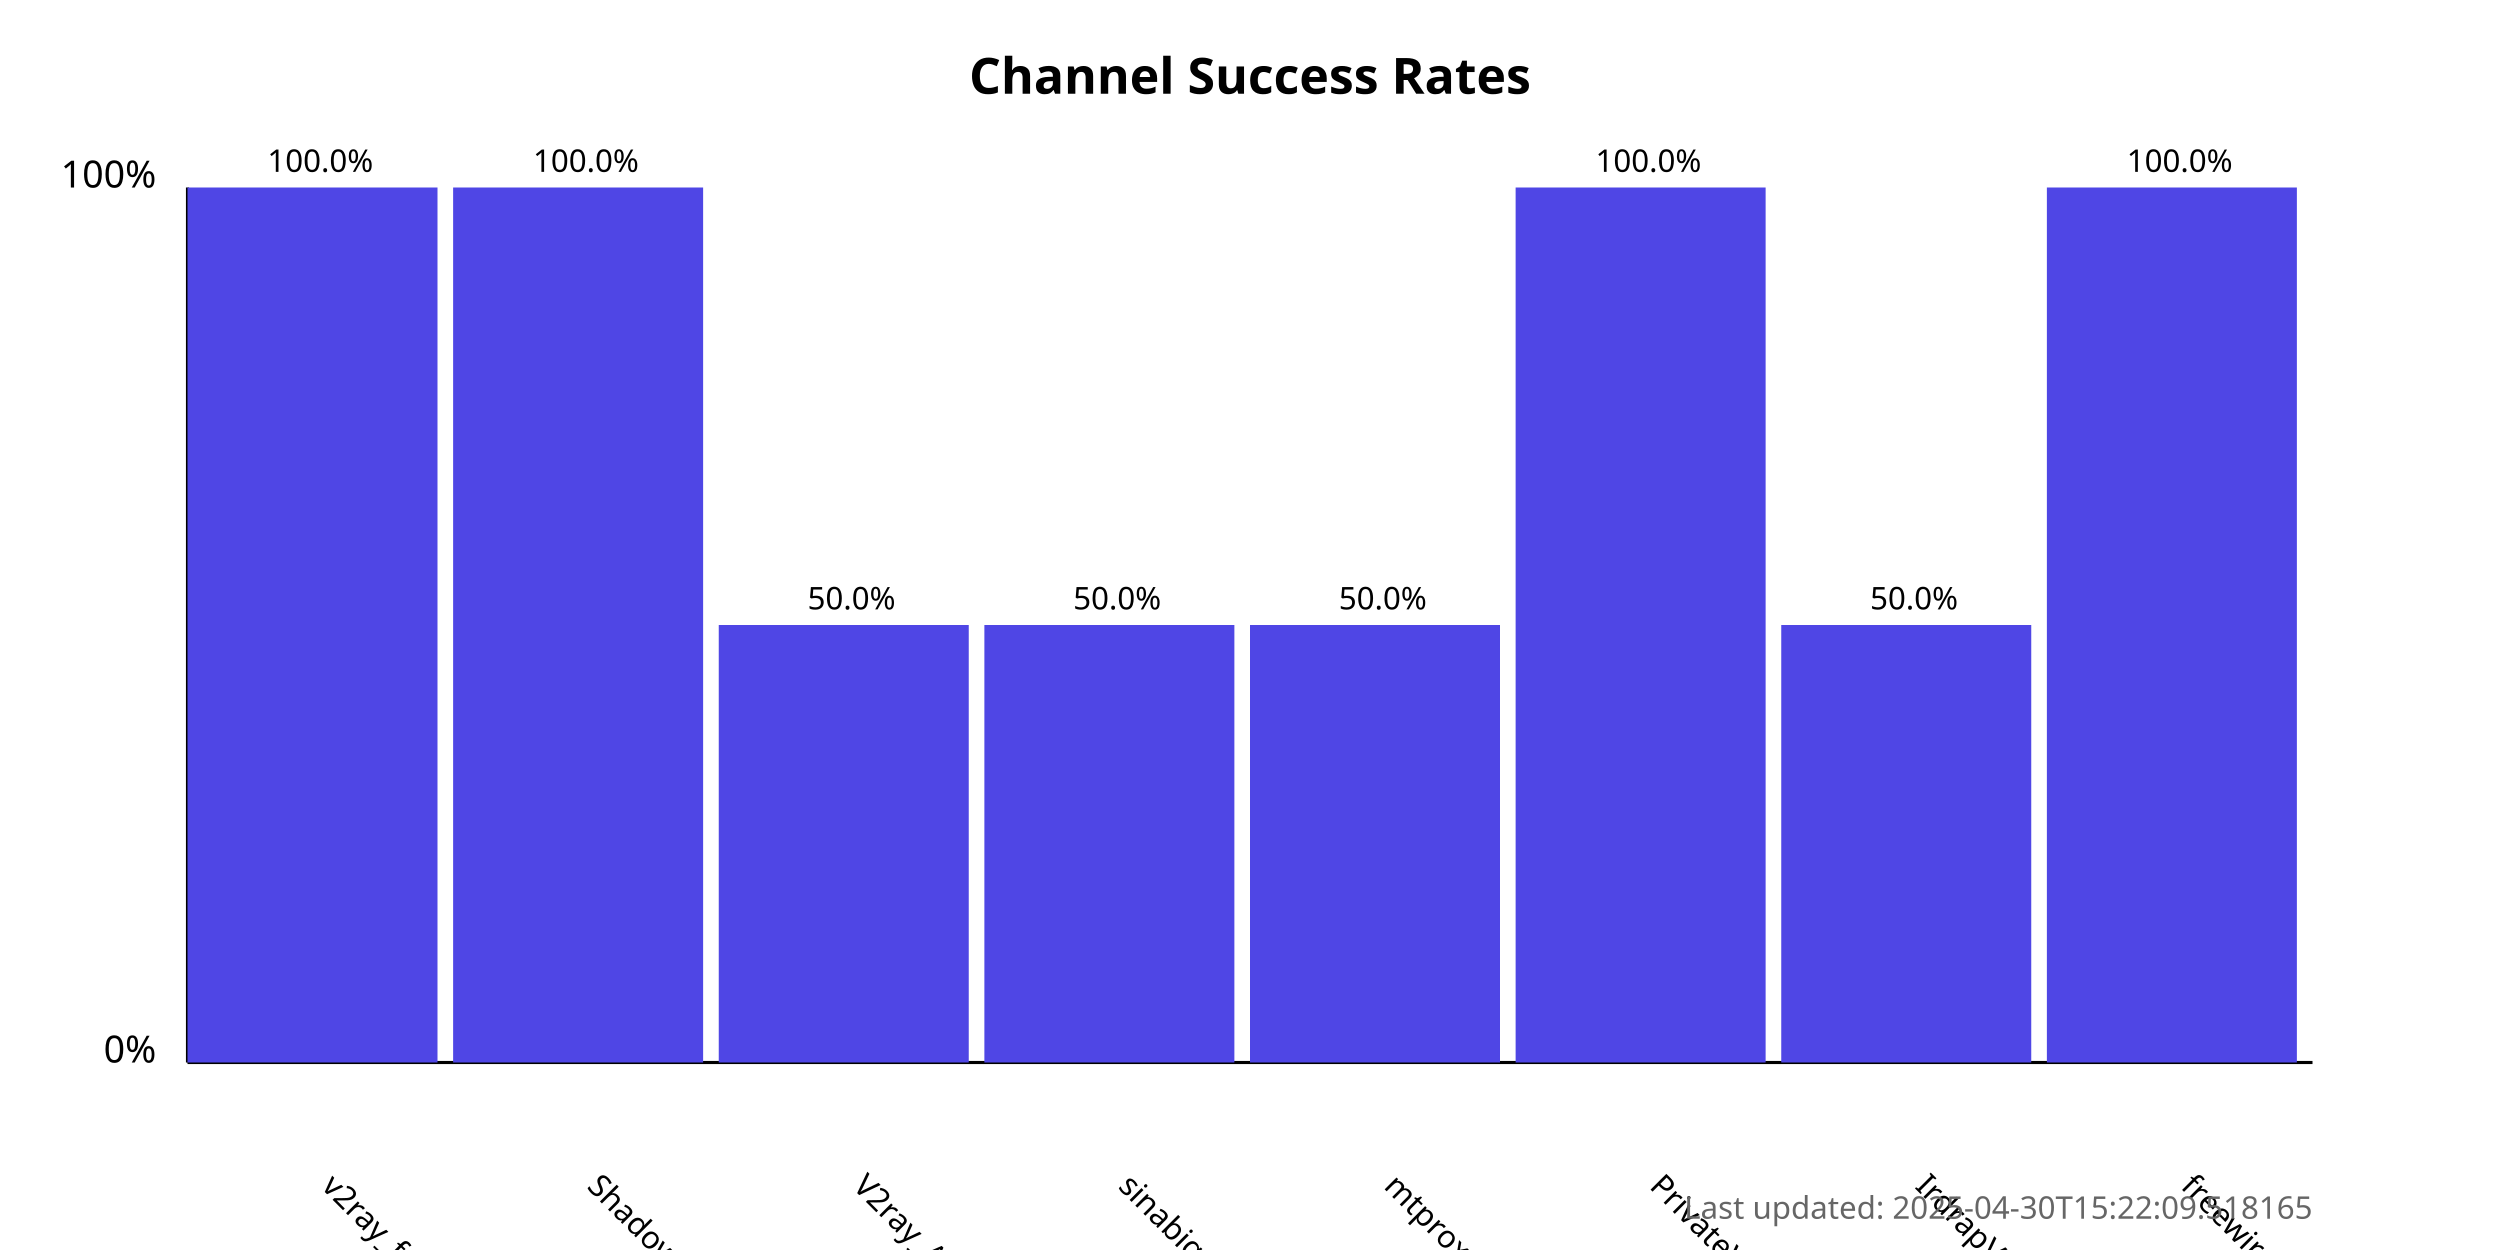
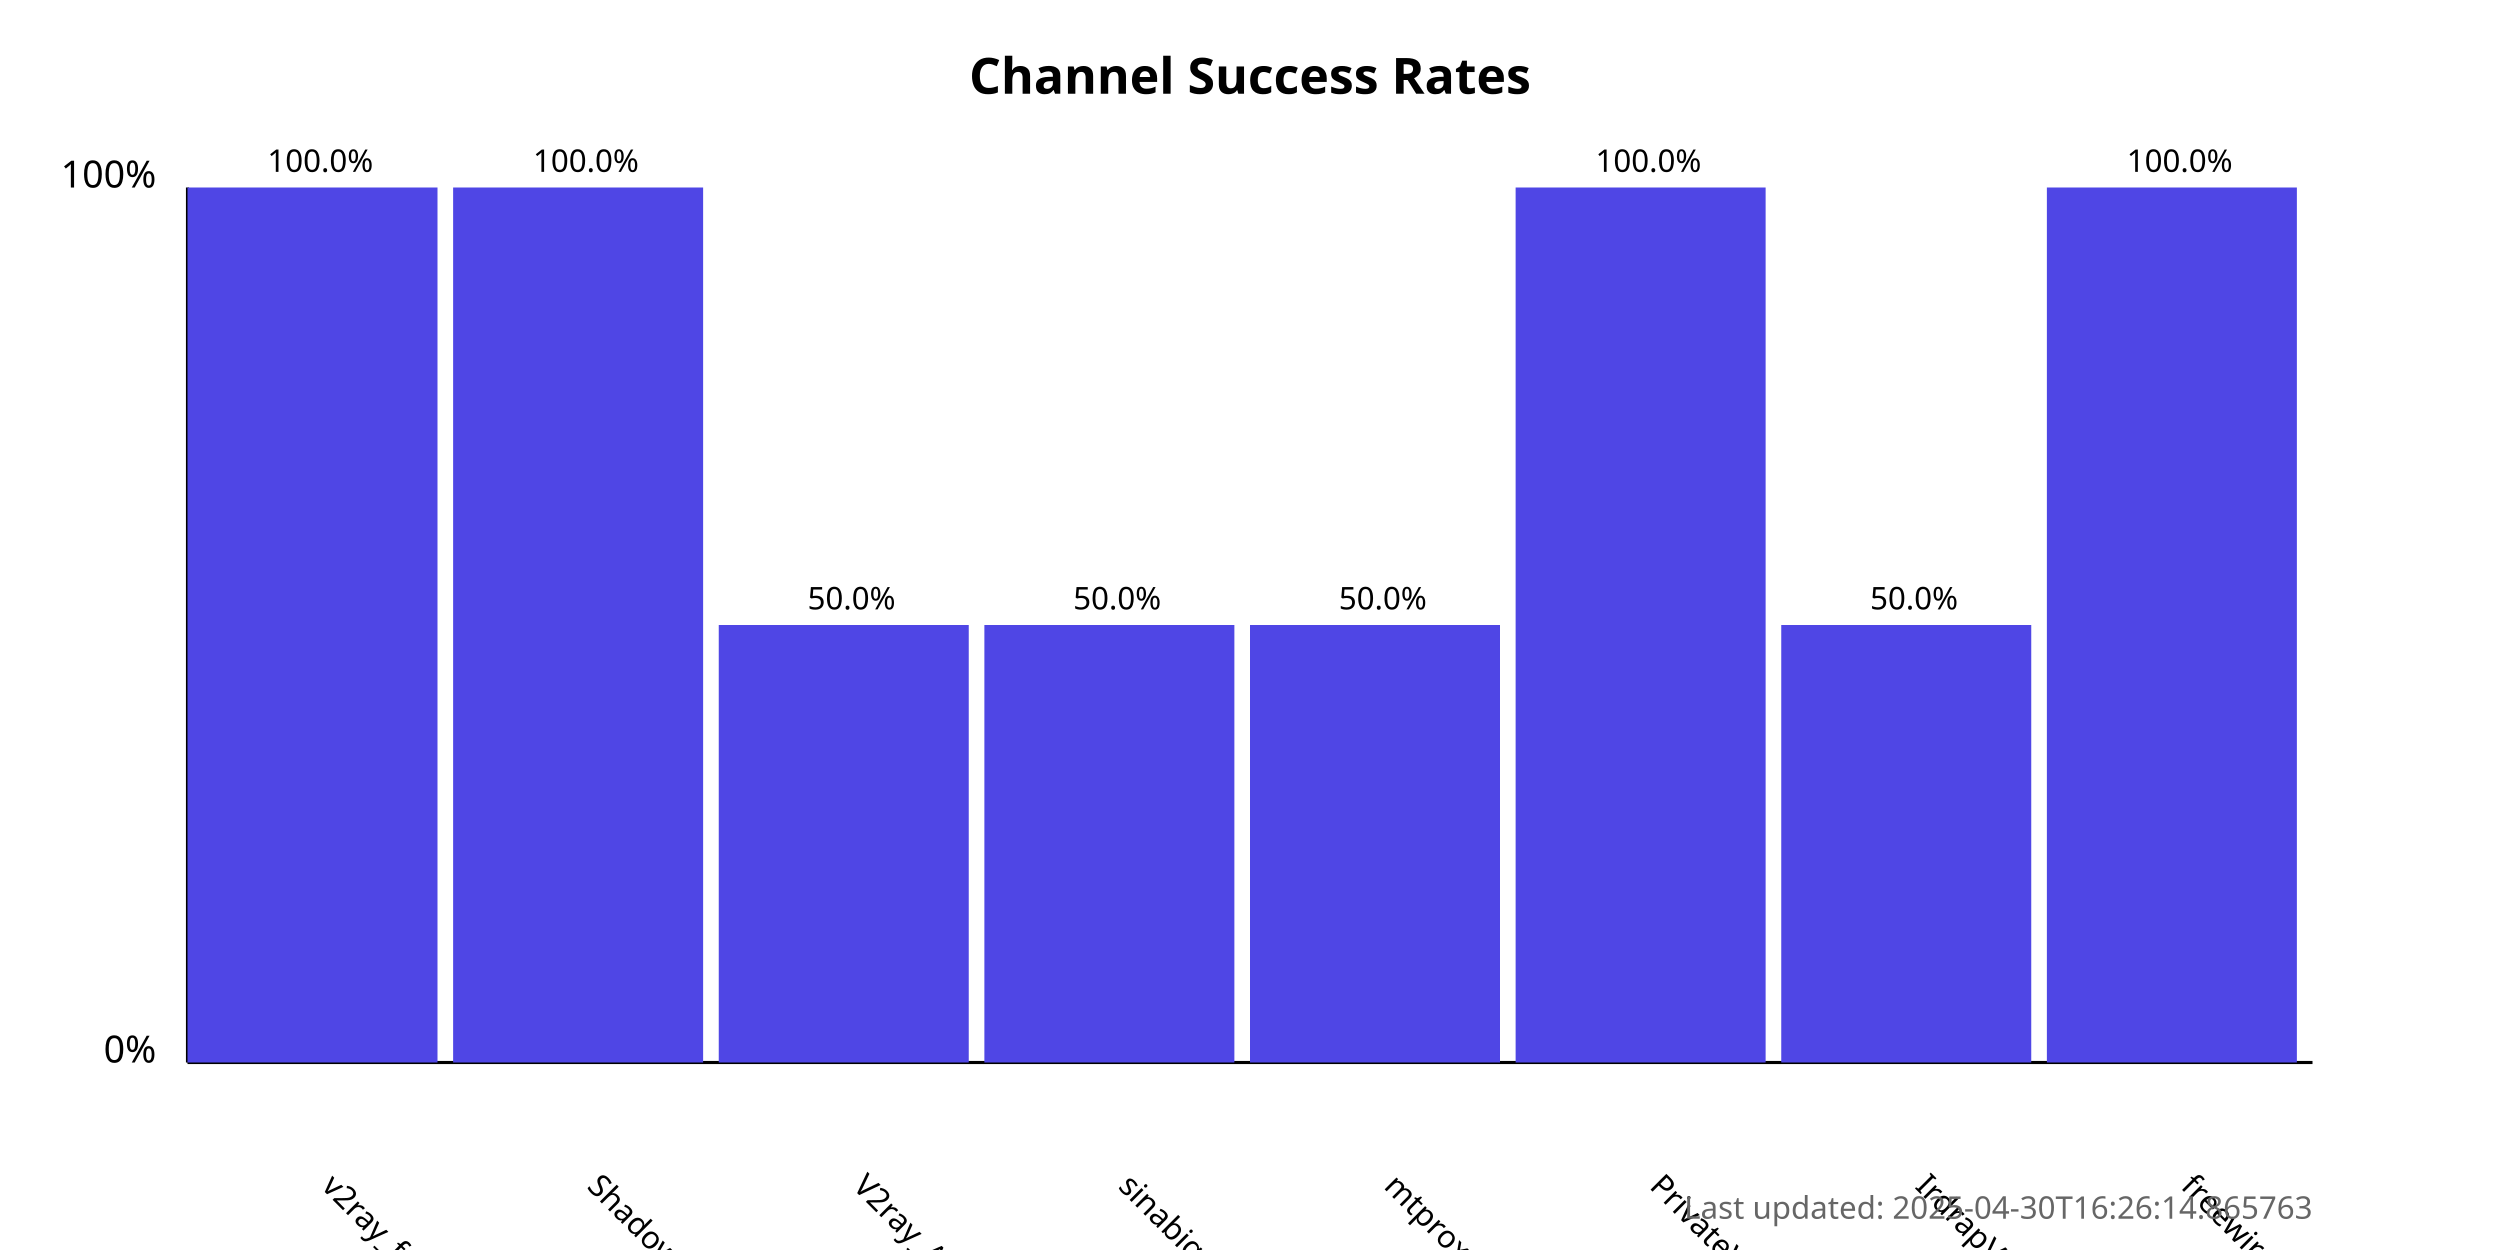
<svg xmlns="http://www.w3.org/2000/svg" width="800" height="400">
  <style>
            .chart-title { font: bold 16px sans-serif; }
            .axis-label { font: 12px sans-serif; }
            .tick-label { font: 10px sans-serif; }
            .bar { fill: #4f46e5; }
            .bar:hover { fill: #6366f1; }
            .timestamp { font: 10px sans-serif; fill: #666; }
        </style>
  <text x="400.0" y="30" text-anchor="middle" class="chart-title">
            Channel Success Rates
        </text>
  <line x1="60" y1="340" x2="60" y2="60" stroke="black" stroke-width="1" />
  <line x1="60" y1="340" x2="740" y2="340" stroke="black" stroke-width="1" />
  <text x="50" y="340" text-anchor="end" class="axis-label">0%</text>
  <text x="50" y="60" text-anchor="end" class="axis-label">100%</text>
  <g>
    <rect x="60" y="60.0" width="80.0" height="280.0" class="bar" />
    <text x="102.5" y="380" transform="rotate(45, 102.5, 380)" text-anchor="start" class="tick-label">
                v2ray_free_conf
            </text>
    <text x="102.5" y="55.0" text-anchor="middle" class="tick-label">
                100.0%
            </text>
  </g>
  <g>
    <rect x="145.0" y="60.0" width="80.0" height="280.0" class="bar" />
    <text x="187.5" y="380" transform="rotate(45, 187.5, 380)" text-anchor="start" class="tick-label">
                ShadowProxy66
            </text>
    <text x="187.5" y="55.0" text-anchor="middle" class="tick-label">
                100.0%
            </text>
  </g>
  <g>
    <rect x="230.0" y="200.0" width="80.0" height="140.0" class="bar" />
    <text x="272.5" y="380" transform="rotate(45, 272.5, 380)" text-anchor="start" class="tick-label">
                V2ray_Alpha
            </text>
    <text x="272.5" y="195.0" text-anchor="middle" class="tick-label">
                50.0%
            </text>
  </g>
  <g>
    <rect x="315.0" y="200.0" width="80.0" height="140.0" class="bar" />
    <text x="357.5" y="380" transform="rotate(45, 357.5, 380)" text-anchor="start" class="tick-label">
                sinabigo
            </text>
    <text x="357.5" y="195.0" text-anchor="middle" class="tick-label">
                50.0%
            </text>
  </g>
  <g>
    <rect x="400.0" y="200.0" width="80.0" height="140.0" class="bar" />
    <text x="442.5" y="380" transform="rotate(45, 442.5, 380)" text-anchor="start" class="tick-label">
                mtproxy_lists
            </text>
    <text x="442.5" y="195.0" text-anchor="middle" class="tick-label">
                50.0%
            </text>
  </g>
  <g>
    <rect x="485.0" y="60.0" width="80.0" height="280.0" class="bar" />
    <text x="527.5" y="380" transform="rotate(45, 527.5, 380)" text-anchor="start" class="tick-label">
                PrivateVPNs
            </text>
    <text x="527.5" y="55.0" text-anchor="middle" class="tick-label">
                100.0%
            </text>
  </g>
  <g>
    <rect x="570.0" y="200.0" width="80.0" height="140.0" class="bar" />
    <text x="612.5" y="380" transform="rotate(45, 612.5, 380)" text-anchor="start" class="tick-label">
                IrdrapVPNnews
            </text>
    <text x="612.5" y="195.0" text-anchor="middle" class="tick-label">
                50.0%
            </text>
  </g>
  <g>
    <rect x="655.0" y="60.0" width="80.0" height="280.0" class="bar" />
    <text x="697.5" y="380" transform="rotate(45, 697.5, 380)" text-anchor="start" class="tick-label">
                freewireguard
            </text>
    <text x="697.5" y="55.0" text-anchor="middle" class="tick-label">
                100.0%
            </text>
  </g>
  <text x="740" y="390" text-anchor="end" class="timestamp">
-             Last updated: 2025-04-30T15:22:09.518165
+             Last updated: 2025-04-30T16:26:14.865763
        </text>
</svg>
